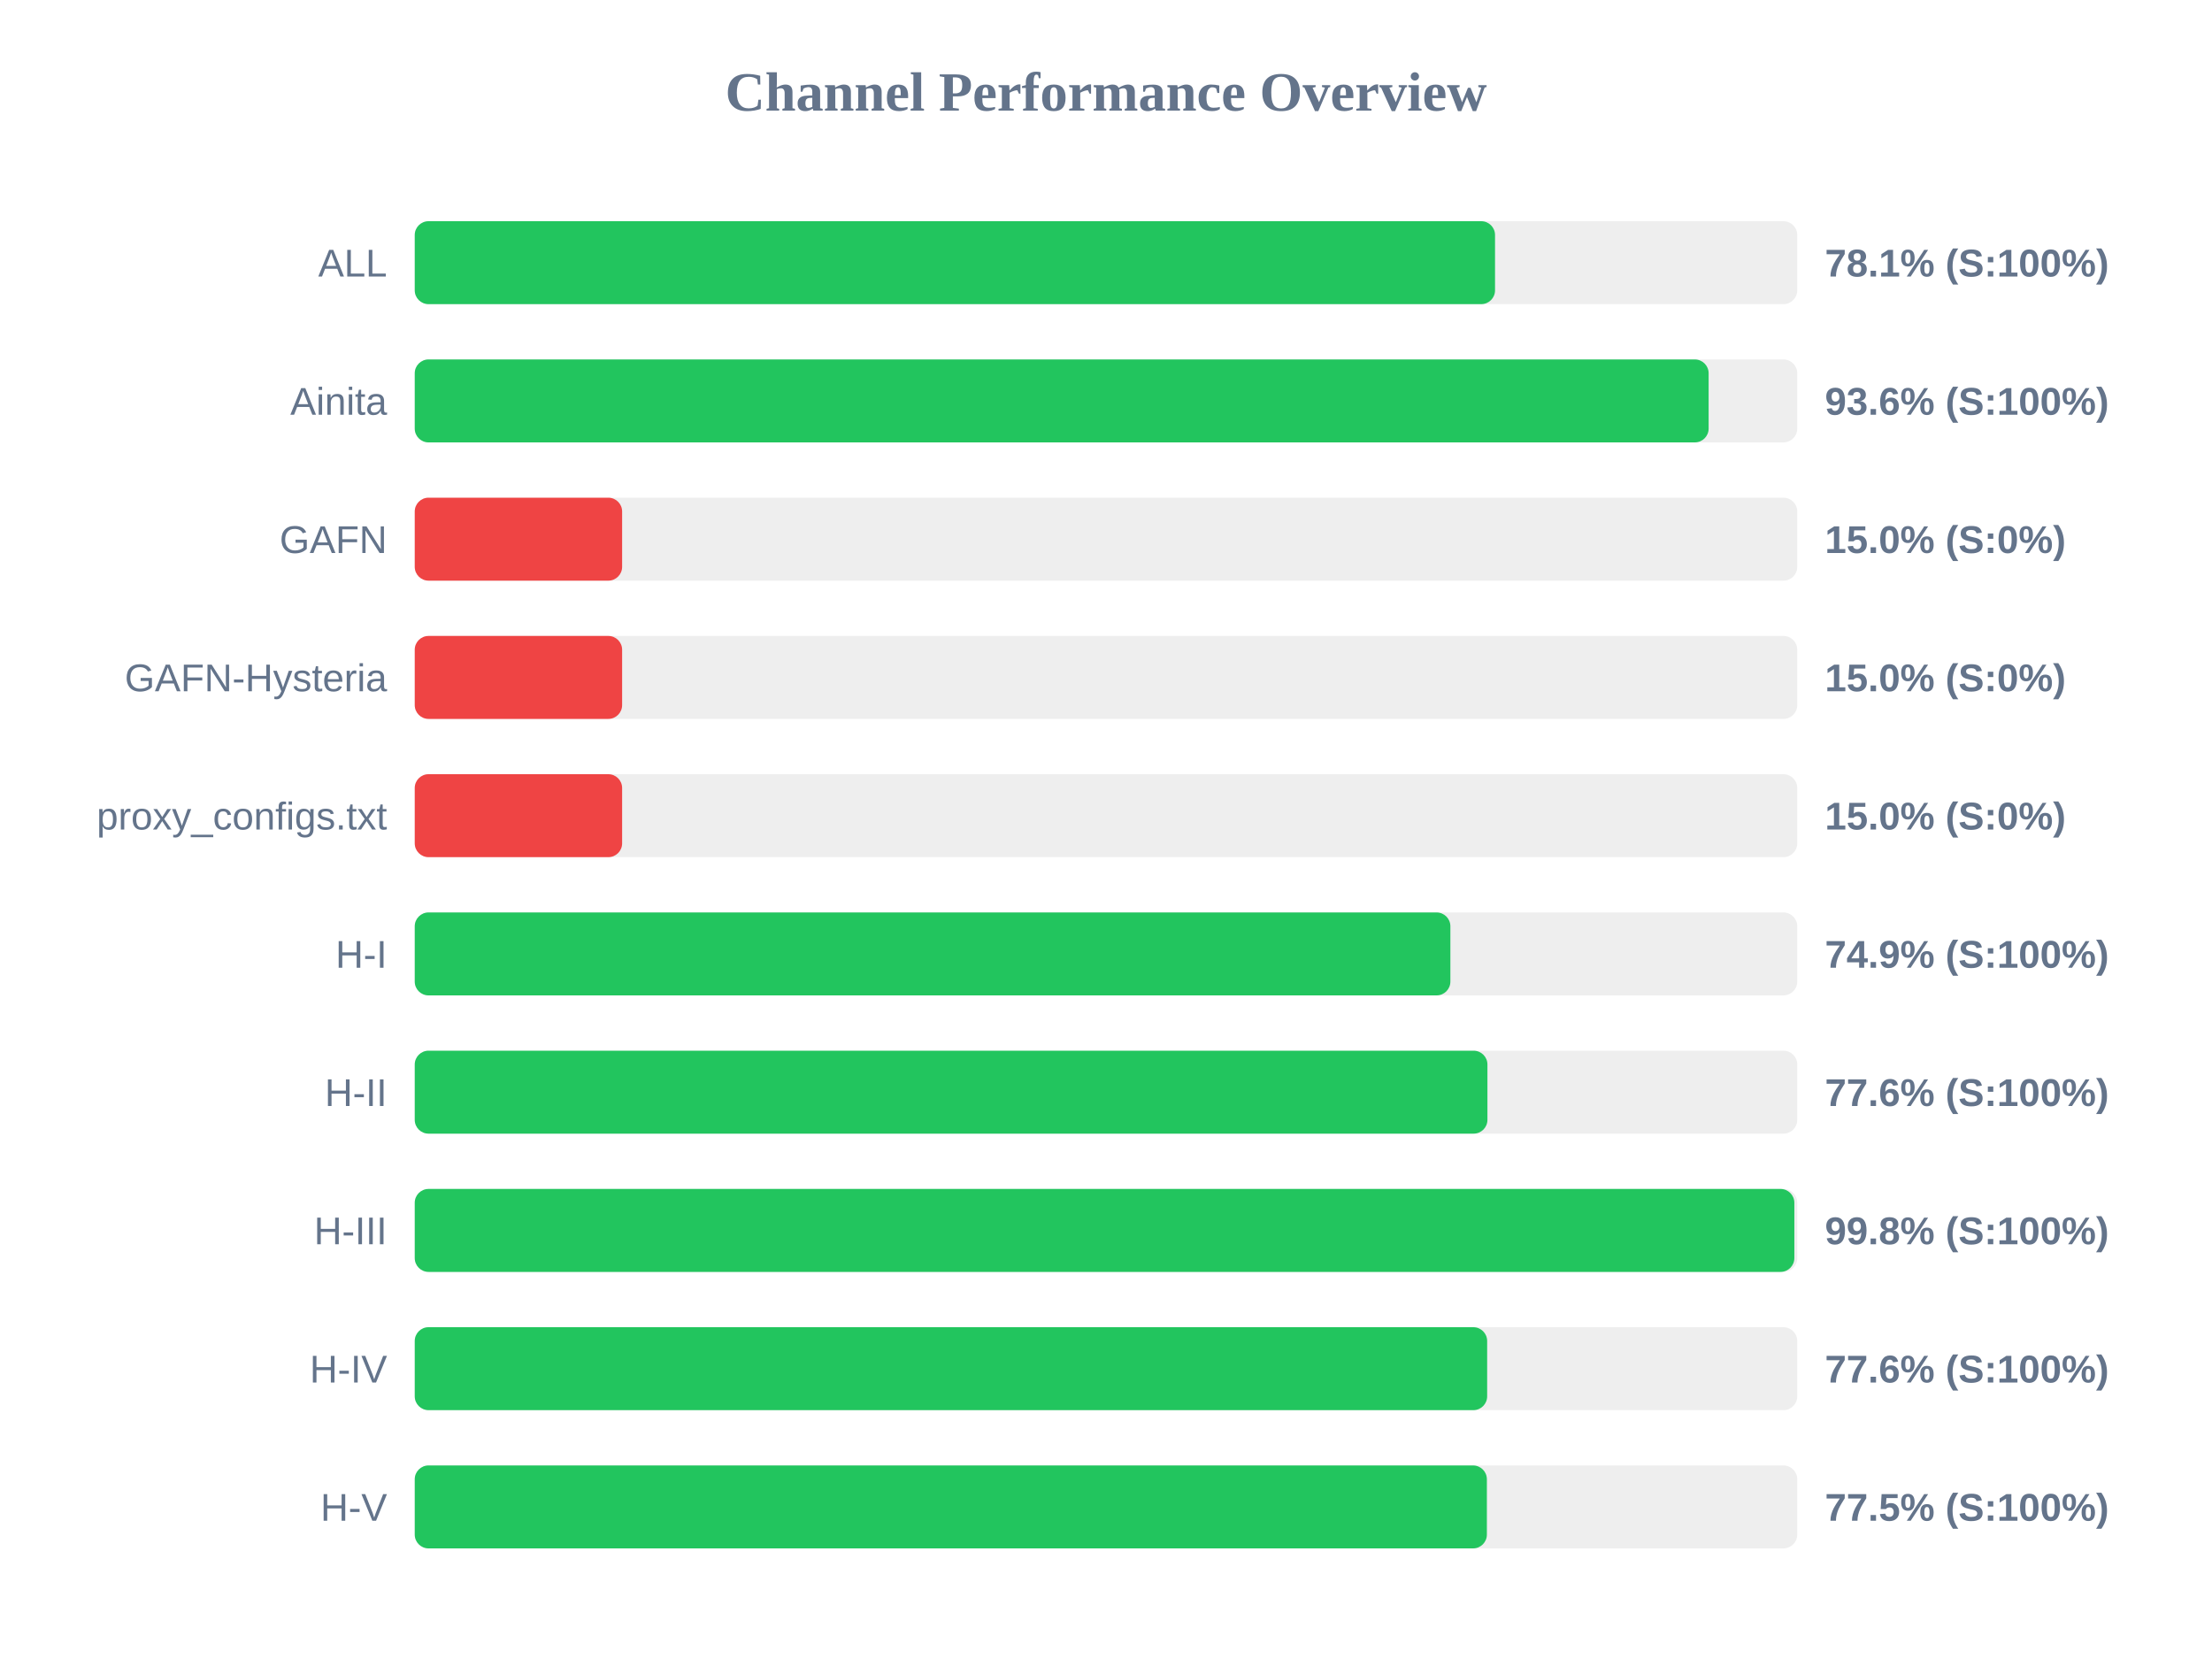
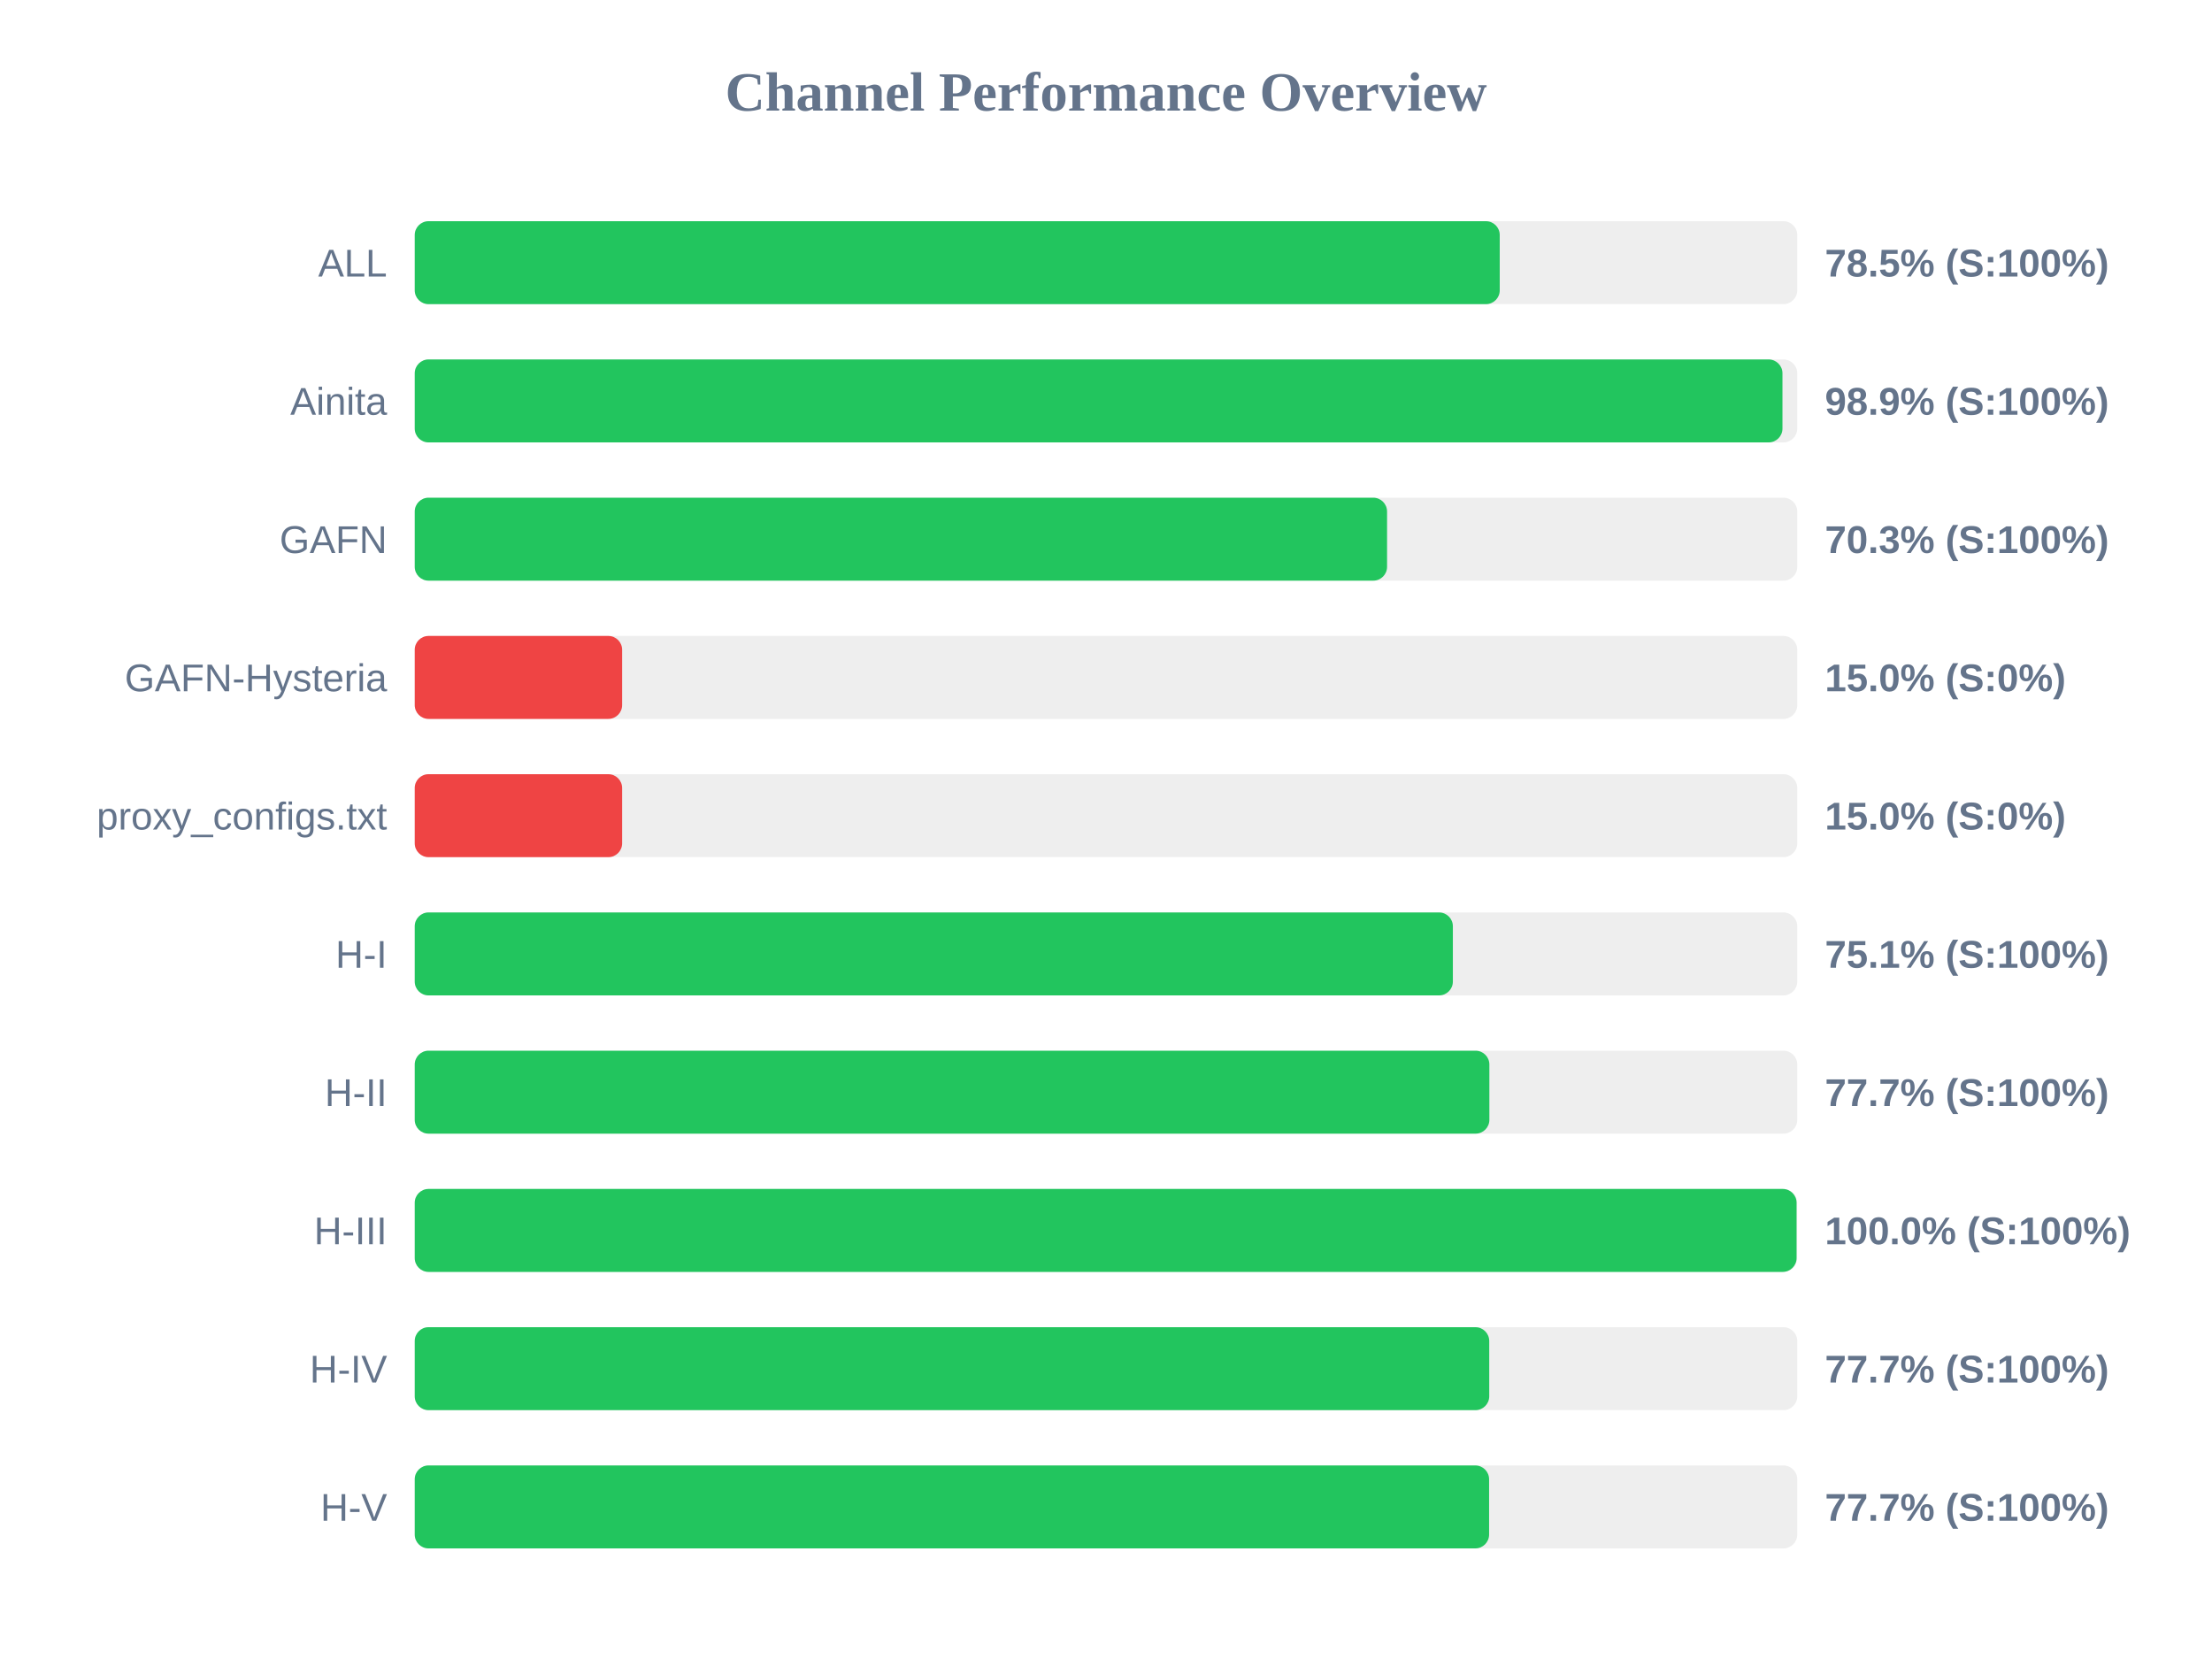
<svg xmlns="http://www.w3.org/2000/svg" width="800" height="600" version="1.1">
  <style>
        .row { font: 14px Arial; fill: #64748b; }
        .score { font: bold 14px Arial; fill: #64748b; }
    </style>
  <text x="400" y="40" text-anchor="middle" font-size="20px" font-weight="bold" fill="#64748b">Channel Performance Overview</text>
  <rect x="150" y="80" width="500" height="30" fill="#eee" rx="5" />
-   <rect x="150" y="80" width="390.7" height="30" fill="#22c55e" rx="5" />
+   <rect x="150" y="80" width="392.4" height="30" fill="#22c55e" rx="5" />
  <text x="140" y="100" text-anchor="end" class="row">ALL</text>
-   <text x="660" y="100" text-anchor="start" class="score">78.1% (S:100%)</text>
+   <text x="660" y="100" text-anchor="start" class="score">78.5% (S:100%)</text>
  <rect x="150" y="130" width="500" height="30" fill="#eee" rx="5" />
-   <rect x="150" y="130" width="467.95" height="30" fill="#22c55e" rx="5" />
+   <rect x="150" y="130" width="494.65" height="30" fill="#22c55e" rx="5" />
  <text x="140" y="150" text-anchor="end" class="row">Ainita</text>
-   <text x="660" y="150" text-anchor="start" class="score">93.6% (S:100%)</text>
+   <text x="660" y="150" text-anchor="start" class="score">98.9% (S:100%)</text>
  <rect x="150" y="180" width="500" height="30" fill="#eee" rx="5" />
-   <rect x="150" y="180" width="75.0" height="30" fill="#ef4444" rx="5" />
+   <rect x="150" y="180" width="351.65" height="30" fill="#22c55e" rx="5" />
  <text x="140" y="200" text-anchor="end" class="row">GAFN</text>
-   <text x="660" y="200" text-anchor="start" class="score">15.0% (S:0%)</text>
+   <text x="660" y="200" text-anchor="start" class="score">70.3% (S:100%)</text>
  <rect x="150" y="230" width="500" height="30" fill="#eee" rx="5" />
  <rect x="150" y="230" width="75.0" height="30" fill="#ef4444" rx="5" />
  <text x="140" y="250" text-anchor="end" class="row">GAFN-Hysteria</text>
  <text x="660" y="250" text-anchor="start" class="score">15.0% (S:0%)</text>
  <rect x="150" y="280" width="500" height="30" fill="#eee" rx="5" />
  <rect x="150" y="280" width="75.0" height="30" fill="#ef4444" rx="5" />
  <text x="140" y="300" text-anchor="end" class="row">proxy_configs.txt</text>
  <text x="660" y="300" text-anchor="start" class="score">15.0% (S:0%)</text>
  <rect x="150" y="330" width="500" height="30" fill="#eee" rx="5" />
-   <rect x="150" y="330" width="374.55" height="30" fill="#22c55e" rx="5" />
+   <rect x="150" y="330" width="375.45" height="30" fill="#22c55e" rx="5" />
  <text x="140" y="350" text-anchor="end" class="row">H-I</text>
-   <text x="660" y="350" text-anchor="start" class="score">74.9% (S:100%)</text>
+   <text x="660" y="350" text-anchor="start" class="score">75.1% (S:100%)</text>
  <rect x="150" y="380" width="500" height="30" fill="#eee" rx="5" />
-   <rect x="150" y="380" width="387.95" height="30" fill="#22c55e" rx="5" />
+   <rect x="150" y="380" width="388.65" height="30" fill="#22c55e" rx="5" />
  <text x="140" y="400" text-anchor="end" class="row">H-II</text>
-   <text x="660" y="400" text-anchor="start" class="score">77.6% (S:100%)</text>
+   <text x="660" y="400" text-anchor="start" class="score">77.7% (S:100%)</text>
  <rect x="150" y="430" width="500" height="30" fill="#eee" rx="5" />
-   <rect x="150" y="430" width="498.95" height="30" fill="#22c55e" rx="5" />
+   <rect x="150" y="430" width="499.75" height="30" fill="#22c55e" rx="5" />
  <text x="140" y="450" text-anchor="end" class="row">H-III</text>
-   <text x="660" y="450" text-anchor="start" class="score">99.8% (S:100%)</text>
+   <text x="660" y="450" text-anchor="start" class="score">100.0% (S:100%)</text>
  <rect x="150" y="480" width="500" height="30" fill="#eee" rx="5" />
-   <rect x="150" y="480" width="387.85" height="30" fill="#22c55e" rx="5" />
+   <rect x="150" y="480" width="388.6" height="30" fill="#22c55e" rx="5" />
  <text x="140" y="500" text-anchor="end" class="row">H-IV</text>
-   <text x="660" y="500" text-anchor="start" class="score">77.6% (S:100%)</text>
+   <text x="660" y="500" text-anchor="start" class="score">77.7% (S:100%)</text>
  <rect x="150" y="530" width="500" height="30" fill="#eee" rx="5" />
-   <rect x="150" y="530" width="387.75" height="30" fill="#22c55e" rx="5" />
+   <rect x="150" y="530" width="388.55" height="30" fill="#22c55e" rx="5" />
  <text x="140" y="550" text-anchor="end" class="row">H-V</text>
-   <text x="660" y="550" text-anchor="start" class="score">77.5% (S:100%)</text>
+   <text x="660" y="550" text-anchor="start" class="score">77.7% (S:100%)</text>
</svg>
